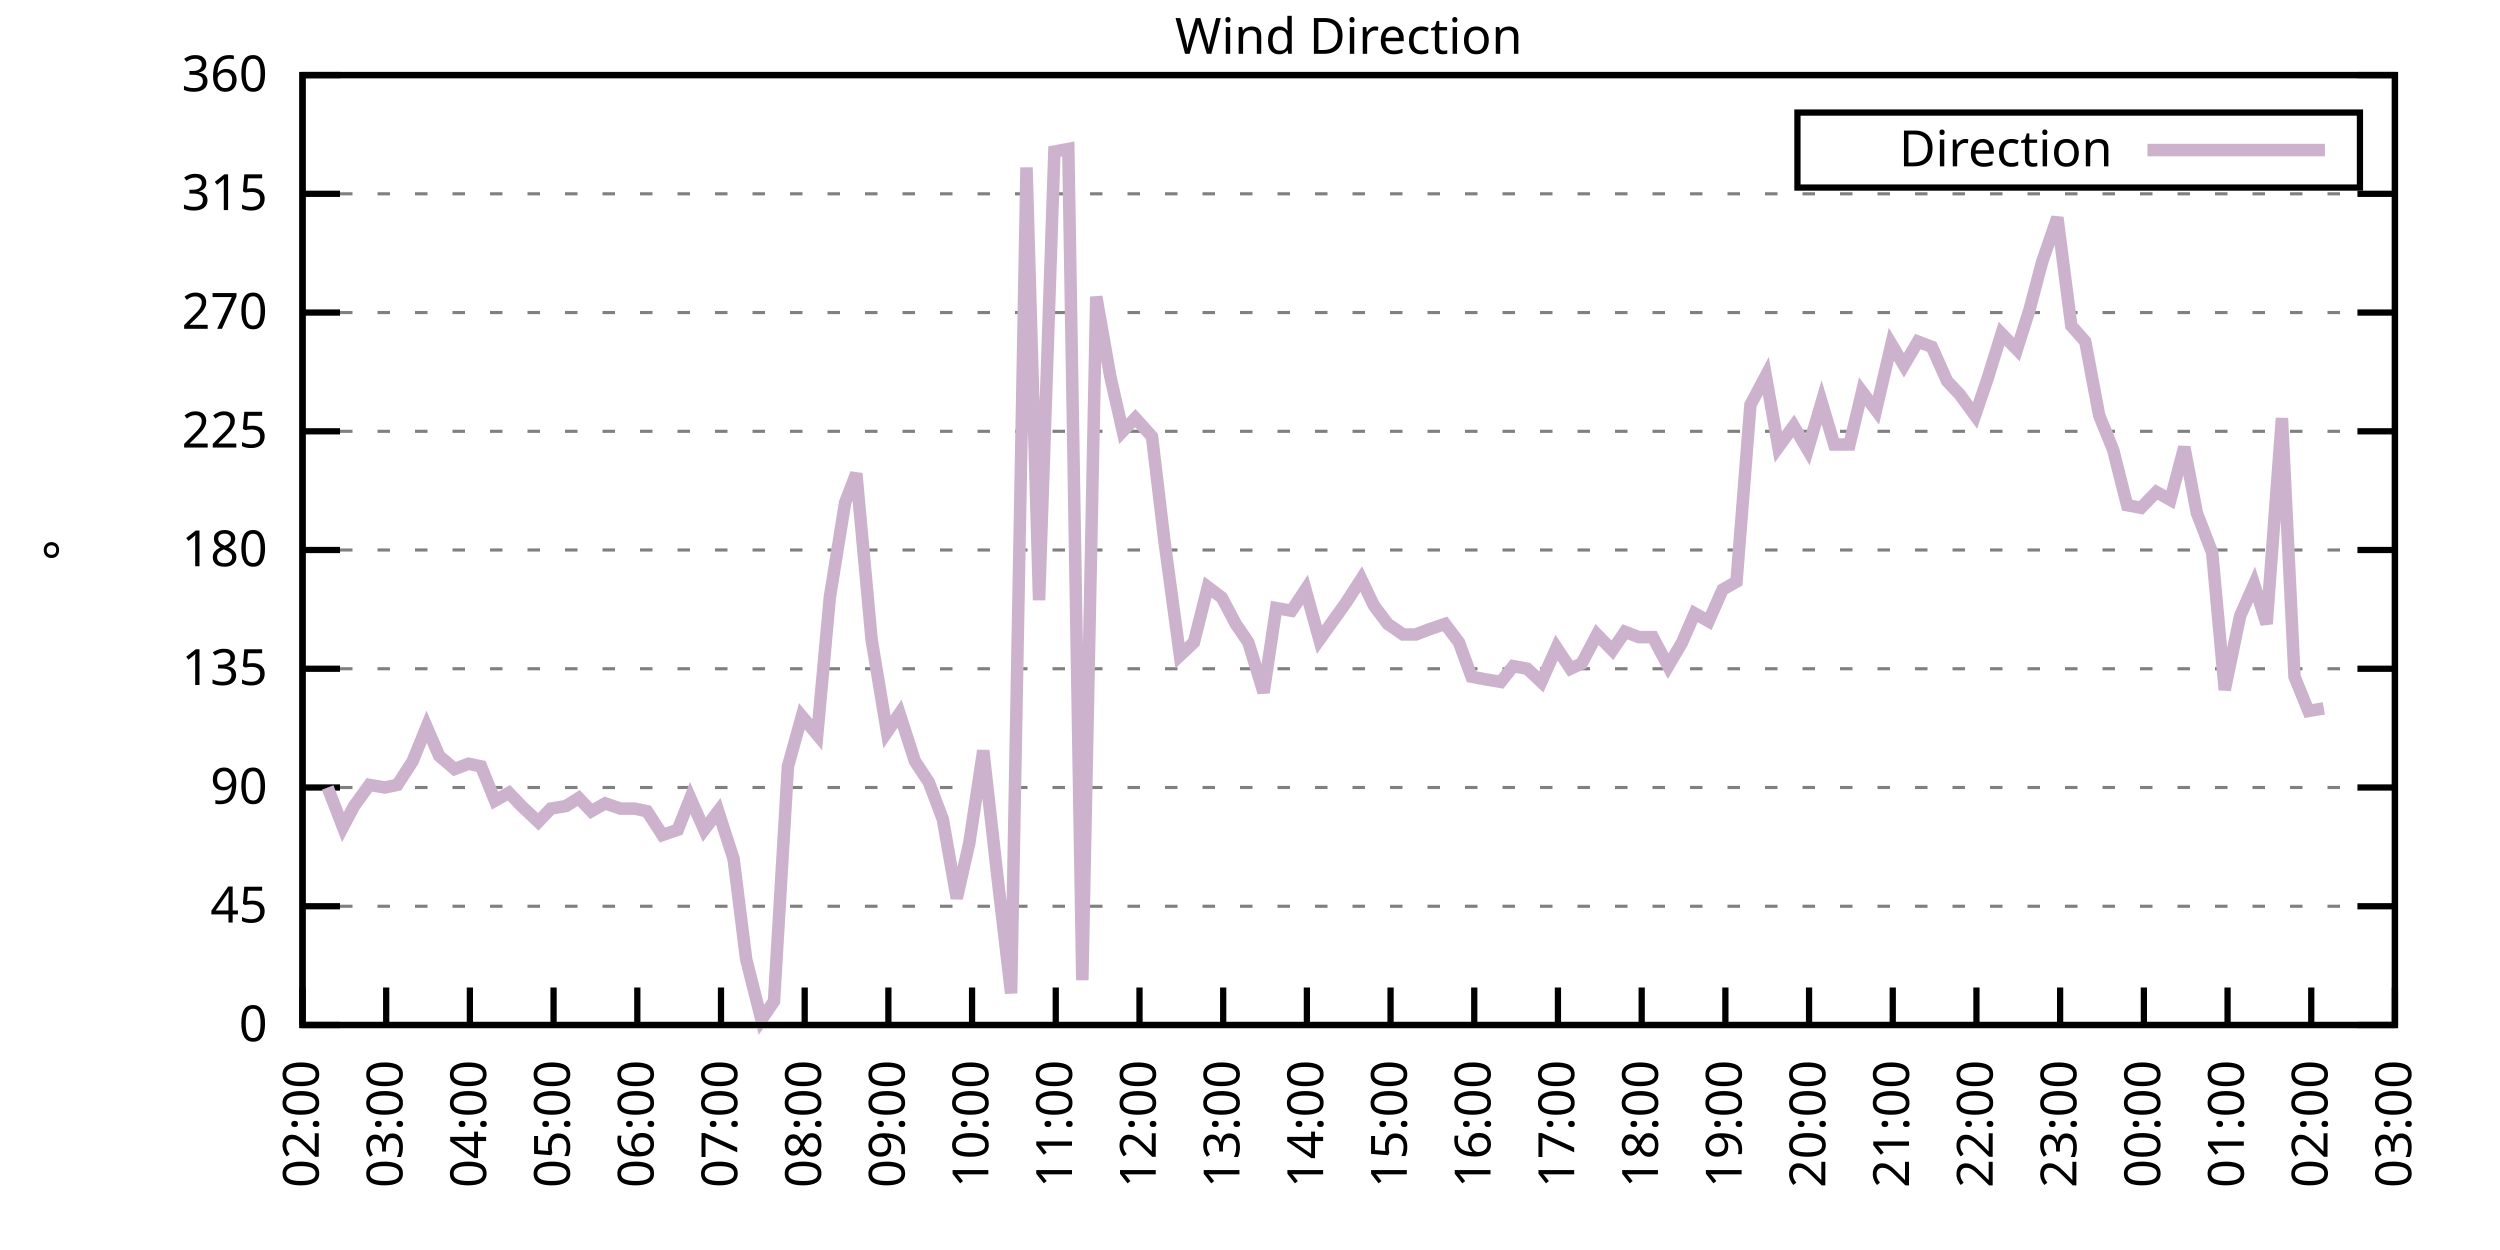
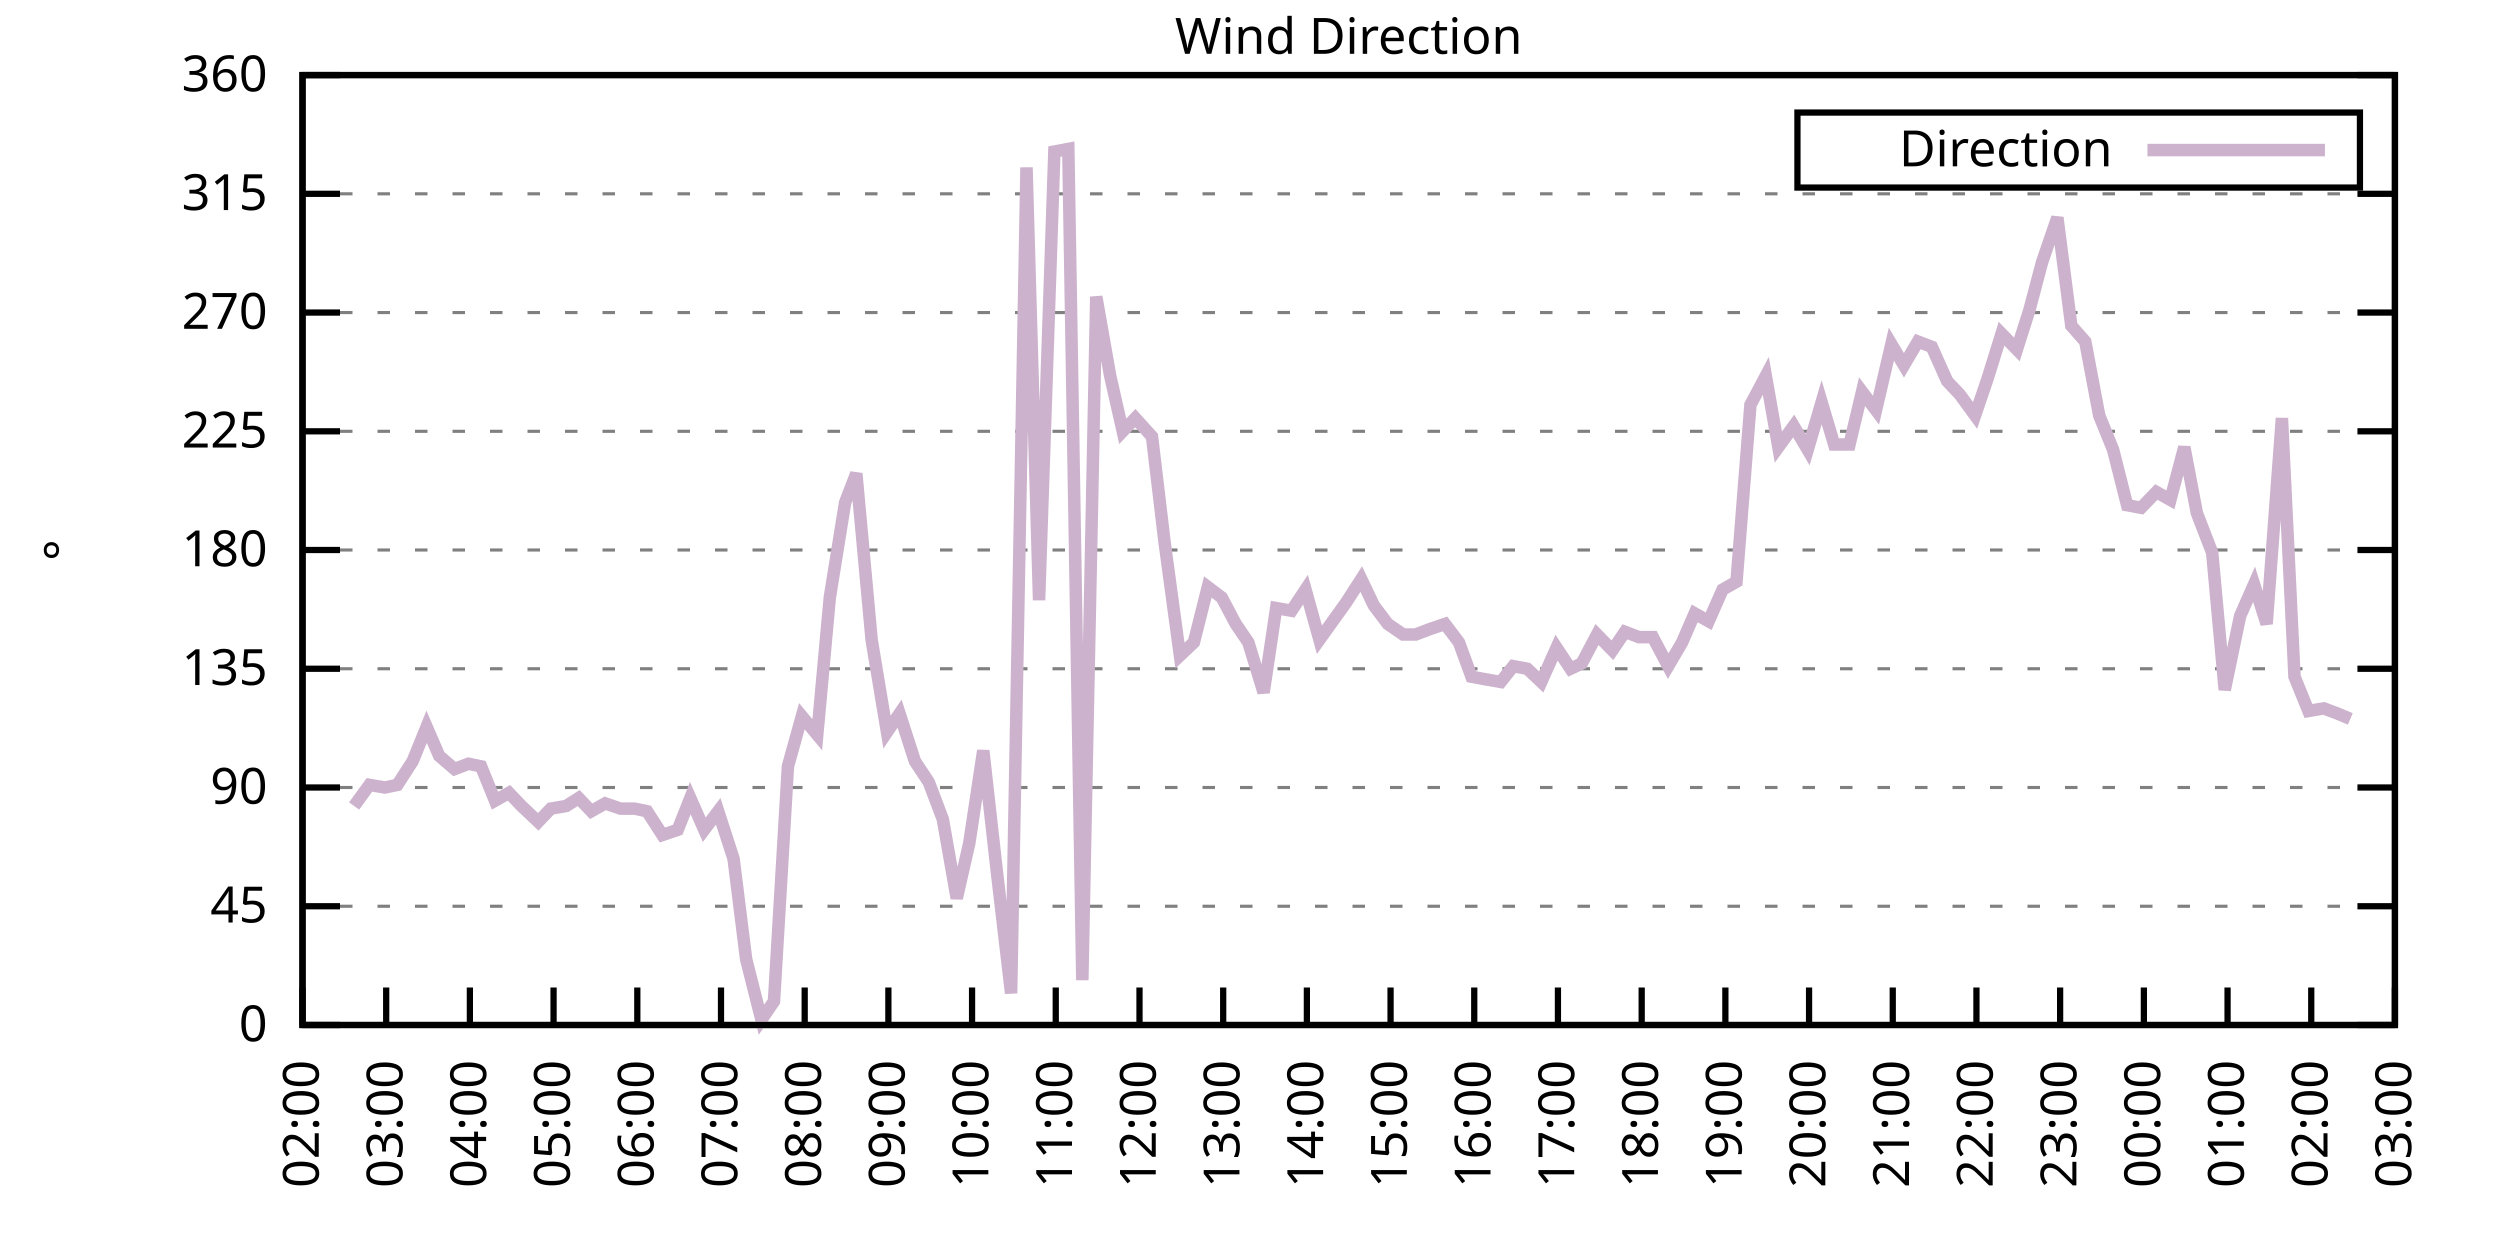
<svg xmlns="http://www.w3.org/2000/svg" xmlns:xlink="http://www.w3.org/1999/xlink" width="400" height="200" viewBox="0 0 400 200">
  <g id="gnuplot_canvas">
    <rect x="0" y="0" width="400" height="200" fill="none" />
    <defs>
      <circle id="gpDot" r="0.5" stroke-width="0.5" stroke="currentColor" />
      <path id="gpPt0" stroke-width="0.333" stroke="currentColor" d="M-1,0 h2 M0,-1 v2" />
      <path id="gpPt1" stroke-width="0.333" stroke="currentColor" d="M-1,-1 L1,1 M1,-1 L-1,1" />
      <path id="gpPt2" stroke-width="0.333" stroke="currentColor" d="M-1,0 L1,0 M0,-1 L0,1 M-1,-1 L1,1 M-1,1 L1,-1" />
      <rect id="gpPt3" stroke-width="0.333" stroke="currentColor" x="-1" y="-1" width="2" height="2" />
      <rect id="gpPt4" stroke-width="0.333" stroke="currentColor" fill="currentColor" x="-1" y="-1" width="2" height="2" />
      <circle id="gpPt5" stroke-width="0.333" stroke="currentColor" cx="0" cy="0" r="1" />
      <use xlink:href="#gpPt5" id="gpPt6" fill="currentColor" stroke="none" />
      <path id="gpPt7" stroke-width="0.333" stroke="currentColor" d="M0,-1.33 L-1.33,0.67 L1.33,0.67 z" />
      <use xlink:href="#gpPt7" id="gpPt8" fill="currentColor" stroke="none" />
      <use xlink:href="#gpPt7" id="gpPt9" stroke="currentColor" transform="rotate(180)" />
      <use xlink:href="#gpPt9" id="gpPt10" fill="currentColor" stroke="none" />
      <use xlink:href="#gpPt3" id="gpPt11" stroke="currentColor" transform="rotate(45)" />
      <use xlink:href="#gpPt11" id="gpPt12" fill="currentColor" stroke="none" />
      <path id="gpPt13" stroke-width="0.333" stroke="currentColor" d="M0,1.330 L1.265,0.411 L0.782,-1.067 L-0.782,-1.076 L-1.265,0.411 z" />
      <use xlink:href="#gpPt13" id="gpPt14" fill="currentColor" stroke="none" />
      <filter id="textbox" filterUnits="objectBoundingBox" x="0" y="0" height="1" width="1">
        <feFlood flood-color="white" flood-opacity="1" result="bgnd" />
        <feComposite in="SourceGraphic" in2="bgnd" operator="atop" />
      </filter>
      <filter id="greybox" filterUnits="objectBoundingBox" x="0" y="0" height="1" width="1">
        <feFlood flood-color="lightgrey" flood-opacity="1" result="grey" />
        <feComposite in="SourceGraphic" in2="grey" operator="atop" />
      </filter>
    </defs>
    <g fill="none" color="white" stroke="currentColor" stroke-width="1.00" stroke-linecap="butt" stroke-linejoin="miter">
</g>
    <g fill="none" color="black" stroke="currentColor" stroke-width="1.00" stroke-linecap="butt" stroke-linejoin="miter">
      <g stroke="none" shape-rendering="crispEdges">
        <polygon fill="rgb(255, 255, 255)" points="48.40,164.00 383.18,164.00 383.18,12.02 48.40,12.02 " />
      </g>
    </g>
    <g fill="none" color="black" stroke="currentColor" stroke-width="1.00" stroke-linecap="butt" stroke-linejoin="miter">
</g>
    <g fill="none" color="black" stroke="black" stroke-width="0.50" stroke-linecap="butt" stroke-linejoin="miter">
</g>
    <g fill="none" color="gray" stroke="currentColor" stroke-width="0.50" stroke-linecap="butt" stroke-linejoin="miter">
      <path stroke="gray" stroke-dasharray="2,4" class="gridline" d="M48.40,164.00 L383.19,164.00  " />
    </g>
    <g fill="none" color="gray" stroke="gray" stroke-width="1.00" stroke-linecap="butt" stroke-linejoin="miter">
</g>
    <g fill="none" color="black" stroke="currentColor" stroke-width="1.00" stroke-linecap="butt" stroke-linejoin="miter">
      <path stroke="black" d="M48.40,164.00 L54.40,164.00 M383.19,164.00 L377.19,164.00  " />
      <g transform="translate(42.80,166.60)" stroke="none" fill="black" font-family="Sans" font-size="8.00" text-anchor="end">
        <text>
          <tspan font-family="Sans"> 0</tspan>
        </text>
      </g>
    </g>
    <g fill="none" color="black" stroke="currentColor" stroke-width="1.00" stroke-linecap="butt" stroke-linejoin="miter">
</g>
    <g fill="none" color="black" stroke="black" stroke-width="0.50" stroke-linecap="butt" stroke-linejoin="miter">
</g>
    <g fill="none" color="gray" stroke="currentColor" stroke-width="0.50" stroke-linecap="butt" stroke-linejoin="miter">
      <path stroke="gray" stroke-dasharray="2,4" class="gridline" d="M48.40,145.00 L383.19,145.00  " />
    </g>
    <g fill="none" color="gray" stroke="gray" stroke-width="1.00" stroke-linecap="butt" stroke-linejoin="miter">
</g>
    <g fill="none" color="black" stroke="currentColor" stroke-width="1.00" stroke-linecap="butt" stroke-linejoin="miter">
      <path stroke="black" d="M48.40,145.00 L54.40,145.00 M383.19,145.00 L377.19,145.00  " />
      <g transform="translate(42.80,147.60)" stroke="none" fill="black" font-family="Sans" font-size="8.00" text-anchor="end">
        <text>
          <tspan font-family="Sans"> 45</tspan>
        </text>
      </g>
    </g>
    <g fill="none" color="black" stroke="currentColor" stroke-width="1.00" stroke-linecap="butt" stroke-linejoin="miter">
</g>
    <g fill="none" color="black" stroke="black" stroke-width="0.50" stroke-linecap="butt" stroke-linejoin="miter">
</g>
    <g fill="none" color="gray" stroke="currentColor" stroke-width="0.50" stroke-linecap="butt" stroke-linejoin="miter">
      <path stroke="gray" stroke-dasharray="2,4" class="gridline" d="M48.40,126.00 L383.19,126.00  " />
    </g>
    <g fill="none" color="gray" stroke="gray" stroke-width="1.00" stroke-linecap="butt" stroke-linejoin="miter">
</g>
    <g fill="none" color="black" stroke="currentColor" stroke-width="1.00" stroke-linecap="butt" stroke-linejoin="miter">
      <path stroke="black" d="M48.40,126.00 L54.40,126.00 M383.19,126.00 L377.19,126.00  " />
      <g transform="translate(42.80,128.60)" stroke="none" fill="black" font-family="Sans" font-size="8.00" text-anchor="end">
        <text>
          <tspan font-family="Sans"> 90</tspan>
        </text>
      </g>
    </g>
    <g fill="none" color="black" stroke="currentColor" stroke-width="1.00" stroke-linecap="butt" stroke-linejoin="miter">
</g>
    <g fill="none" color="black" stroke="black" stroke-width="0.50" stroke-linecap="butt" stroke-linejoin="miter">
</g>
    <g fill="none" color="gray" stroke="currentColor" stroke-width="0.50" stroke-linecap="butt" stroke-linejoin="miter">
      <path stroke="gray" stroke-dasharray="2,4" class="gridline" d="M48.40,107.00 L383.19,107.00  " />
    </g>
    <g fill="none" color="gray" stroke="gray" stroke-width="1.00" stroke-linecap="butt" stroke-linejoin="miter">
</g>
    <g fill="none" color="black" stroke="currentColor" stroke-width="1.00" stroke-linecap="butt" stroke-linejoin="miter">
      <path stroke="black" d="M48.40,107.00 L54.40,107.00 M383.19,107.00 L377.19,107.00  " />
      <g transform="translate(42.80,109.60)" stroke="none" fill="black" font-family="Sans" font-size="8.00" text-anchor="end">
        <text>
          <tspan font-family="Sans"> 135</tspan>
        </text>
      </g>
    </g>
    <g fill="none" color="black" stroke="currentColor" stroke-width="1.00" stroke-linecap="butt" stroke-linejoin="miter">
</g>
    <g fill="none" color="black" stroke="black" stroke-width="0.50" stroke-linecap="butt" stroke-linejoin="miter">
</g>
    <g fill="none" color="gray" stroke="currentColor" stroke-width="0.50" stroke-linecap="butt" stroke-linejoin="miter">
      <path stroke="gray" stroke-dasharray="2,4" class="gridline" d="M48.40,88.00 L383.19,88.00  " />
    </g>
    <g fill="none" color="gray" stroke="gray" stroke-width="1.00" stroke-linecap="butt" stroke-linejoin="miter">
</g>
    <g fill="none" color="black" stroke="currentColor" stroke-width="1.00" stroke-linecap="butt" stroke-linejoin="miter">
      <path stroke="black" d="M48.40,88.00 L54.40,88.00 M383.19,88.00 L377.19,88.00  " />
      <g transform="translate(42.80,90.60)" stroke="none" fill="black" font-family="Sans" font-size="8.00" text-anchor="end">
        <text>
          <tspan font-family="Sans"> 180</tspan>
        </text>
      </g>
    </g>
    <g fill="none" color="black" stroke="currentColor" stroke-width="1.00" stroke-linecap="butt" stroke-linejoin="miter">
</g>
    <g fill="none" color="black" stroke="black" stroke-width="0.50" stroke-linecap="butt" stroke-linejoin="miter">
</g>
    <g fill="none" color="gray" stroke="currentColor" stroke-width="0.50" stroke-linecap="butt" stroke-linejoin="miter">
      <path stroke="gray" stroke-dasharray="2,4" class="gridline" d="M48.40,69.01 L383.19,69.01  " />
    </g>
    <g fill="none" color="gray" stroke="gray" stroke-width="1.00" stroke-linecap="butt" stroke-linejoin="miter">
</g>
    <g fill="none" color="black" stroke="currentColor" stroke-width="1.00" stroke-linecap="butt" stroke-linejoin="miter">
      <path stroke="black" d="M48.40,69.01 L54.40,69.01 M383.19,69.01 L377.19,69.01  " />
      <g transform="translate(42.80,71.61)" stroke="none" fill="black" font-family="Sans" font-size="8.00" text-anchor="end">
        <text>
          <tspan font-family="Sans"> 225</tspan>
        </text>
      </g>
    </g>
    <g fill="none" color="black" stroke="currentColor" stroke-width="1.00" stroke-linecap="butt" stroke-linejoin="miter">
</g>
    <g fill="none" color="black" stroke="black" stroke-width="0.50" stroke-linecap="butt" stroke-linejoin="miter">
</g>
    <g fill="none" color="gray" stroke="currentColor" stroke-width="0.50" stroke-linecap="butt" stroke-linejoin="miter">
      <path stroke="gray" stroke-dasharray="2,4" class="gridline" d="M48.40,50.01 L383.19,50.01  " />
    </g>
    <g fill="none" color="gray" stroke="gray" stroke-width="1.00" stroke-linecap="butt" stroke-linejoin="miter">
</g>
    <g fill="none" color="black" stroke="currentColor" stroke-width="1.00" stroke-linecap="butt" stroke-linejoin="miter">
      <path stroke="black" d="M48.40,50.01 L54.40,50.01 M383.19,50.01 L377.19,50.01  " />
      <g transform="translate(42.80,52.61)" stroke="none" fill="black" font-family="Sans" font-size="8.00" text-anchor="end">
        <text>
          <tspan font-family="Sans"> 270</tspan>
        </text>
      </g>
    </g>
    <g fill="none" color="black" stroke="currentColor" stroke-width="1.00" stroke-linecap="butt" stroke-linejoin="miter">
</g>
    <g fill="none" color="black" stroke="black" stroke-width="0.50" stroke-linecap="butt" stroke-linejoin="miter">
</g>
    <g fill="none" color="gray" stroke="currentColor" stroke-width="0.50" stroke-linecap="butt" stroke-linejoin="miter">
      <path stroke="gray" stroke-dasharray="2,4" class="gridline" d="M48.40,31.01 L383.19,31.01  " />
    </g>
    <g fill="none" color="gray" stroke="gray" stroke-width="1.00" stroke-linecap="butt" stroke-linejoin="miter">
</g>
    <g fill="none" color="black" stroke="currentColor" stroke-width="1.00" stroke-linecap="butt" stroke-linejoin="miter">
      <path stroke="black" d="M48.40,31.01 L54.40,31.01 M383.19,31.01 L377.19,31.01  " />
      <g transform="translate(42.80,33.61)" stroke="none" fill="black" font-family="Sans" font-size="8.00" text-anchor="end">
        <text>
          <tspan font-family="Sans"> 315</tspan>
        </text>
      </g>
    </g>
    <g fill="none" color="black" stroke="currentColor" stroke-width="1.00" stroke-linecap="butt" stroke-linejoin="miter">
</g>
    <g fill="none" color="black" stroke="black" stroke-width="0.50" stroke-linecap="butt" stroke-linejoin="miter">
</g>
    <g fill="none" color="gray" stroke="currentColor" stroke-width="0.50" stroke-linecap="butt" stroke-linejoin="miter">
      <path stroke="gray" stroke-dasharray="2,4" class="gridline" d="M48.40,12.01 L383.19,12.01  " />
    </g>
    <g fill="none" color="gray" stroke="gray" stroke-width="1.00" stroke-linecap="butt" stroke-linejoin="miter">
</g>
    <g fill="none" color="black" stroke="currentColor" stroke-width="1.00" stroke-linecap="butt" stroke-linejoin="miter">
      <path stroke="black" d="M48.40,12.01 L54.40,12.01 M383.19,12.01 L377.19,12.01  " />
      <g transform="translate(42.80,14.61)" stroke="none" fill="black" font-family="Sans" font-size="8.00" text-anchor="end">
        <text>
          <tspan font-family="Sans"> 360</tspan>
        </text>
      </g>
    </g>
    <g fill="none" color="black" stroke="currentColor" stroke-width="1.00" stroke-linecap="butt" stroke-linejoin="miter">
      <path stroke="black" d="M48.40,164.00 L48.40,158.00  " />
      <g transform="translate(51.00,169.60) rotate(270.00)" stroke="none" fill="black" font-family="Sans" font-size="8.00" text-anchor="end">
        <text>
          <tspan font-family="Sans">02:00</tspan>
        </text>
      </g>
    </g>
    <g fill="none" color="black" stroke="currentColor" stroke-width="1.00" stroke-linecap="butt" stroke-linejoin="miter">
      <path stroke="black" d="M61.79,164.00 L61.79,158.00  " />
      <g transform="translate(64.39,169.60) rotate(270.00)" stroke="none" fill="black" font-family="Sans" font-size="8.00" text-anchor="end">
        <text>
          <tspan font-family="Sans">03:00</tspan>
        </text>
      </g>
    </g>
    <g fill="none" color="black" stroke="currentColor" stroke-width="1.00" stroke-linecap="butt" stroke-linejoin="miter">
      <path stroke="black" d="M75.18,164.00 L75.18,158.00  " />
      <g transform="translate(77.78,169.60) rotate(270.00)" stroke="none" fill="black" font-family="Sans" font-size="8.00" text-anchor="end">
        <text>
          <tspan font-family="Sans">04:00</tspan>
        </text>
      </g>
    </g>
    <g fill="none" color="black" stroke="currentColor" stroke-width="1.00" stroke-linecap="butt" stroke-linejoin="miter">
      <path stroke="black" d="M88.57,164.00 L88.57,158.00  " />
      <g transform="translate(91.17,169.60) rotate(270.00)" stroke="none" fill="black" font-family="Sans" font-size="8.00" text-anchor="end">
        <text>
          <tspan font-family="Sans">05:00</tspan>
        </text>
      </g>
    </g>
    <g fill="none" color="black" stroke="currentColor" stroke-width="1.00" stroke-linecap="butt" stroke-linejoin="miter">
      <path stroke="black" d="M101.97,164.00 L101.97,158.00  " />
      <g transform="translate(104.57,169.60) rotate(270.00)" stroke="none" fill="black" font-family="Sans" font-size="8.00" text-anchor="end">
        <text>
          <tspan font-family="Sans">06:00</tspan>
        </text>
      </g>
    </g>
    <g fill="none" color="black" stroke="currentColor" stroke-width="1.00" stroke-linecap="butt" stroke-linejoin="miter">
      <path stroke="black" d="M115.36,164.00 L115.36,158.00  " />
      <g transform="translate(117.96,169.60) rotate(270.00)" stroke="none" fill="black" font-family="Sans" font-size="8.00" text-anchor="end">
        <text>
          <tspan font-family="Sans">07:00</tspan>
        </text>
      </g>
    </g>
    <g fill="none" color="black" stroke="currentColor" stroke-width="1.00" stroke-linecap="butt" stroke-linejoin="miter">
      <path stroke="black" d="M128.75,164.00 L128.75,158.00  " />
      <g transform="translate(131.35,169.60) rotate(270.00)" stroke="none" fill="black" font-family="Sans" font-size="8.00" text-anchor="end">
        <text>
          <tspan font-family="Sans">08:00</tspan>
        </text>
      </g>
    </g>
    <g fill="none" color="black" stroke="currentColor" stroke-width="1.00" stroke-linecap="butt" stroke-linejoin="miter">
      <path stroke="black" d="M142.14,164.00 L142.14,158.00  " />
      <g transform="translate(144.74,169.60) rotate(270.00)" stroke="none" fill="black" font-family="Sans" font-size="8.00" text-anchor="end">
        <text>
          <tspan font-family="Sans">09:00</tspan>
        </text>
      </g>
    </g>
    <g fill="none" color="black" stroke="currentColor" stroke-width="1.00" stroke-linecap="butt" stroke-linejoin="miter">
      <path stroke="black" d="M155.53,164.00 L155.53,158.00  " />
      <g transform="translate(158.13,169.60) rotate(270.00)" stroke="none" fill="black" font-family="Sans" font-size="8.00" text-anchor="end">
        <text>
          <tspan font-family="Sans">10:00</tspan>
        </text>
      </g>
    </g>
    <g fill="none" color="black" stroke="currentColor" stroke-width="1.00" stroke-linecap="butt" stroke-linejoin="miter">
      <path stroke="black" d="M168.92,164.00 L168.92,158.00  " />
      <g transform="translate(171.52,169.60) rotate(270.00)" stroke="none" fill="black" font-family="Sans" font-size="8.00" text-anchor="end">
        <text>
          <tspan font-family="Sans">11:00</tspan>
        </text>
      </g>
    </g>
    <g fill="none" color="black" stroke="currentColor" stroke-width="1.00" stroke-linecap="butt" stroke-linejoin="miter">
      <path stroke="black" d="M182.32,164.00 L182.32,158.00  " />
      <g transform="translate(184.92,169.60) rotate(270.00)" stroke="none" fill="black" font-family="Sans" font-size="8.00" text-anchor="end">
        <text>
          <tspan font-family="Sans">12:00</tspan>
        </text>
      </g>
    </g>
    <g fill="none" color="black" stroke="currentColor" stroke-width="1.00" stroke-linecap="butt" stroke-linejoin="miter">
      <path stroke="black" d="M195.71,164.00 L195.71,158.00  " />
      <g transform="translate(198.31,169.60) rotate(270.00)" stroke="none" fill="black" font-family="Sans" font-size="8.00" text-anchor="end">
        <text>
          <tspan font-family="Sans">13:00</tspan>
        </text>
      </g>
    </g>
    <g fill="none" color="black" stroke="currentColor" stroke-width="1.00" stroke-linecap="butt" stroke-linejoin="miter">
      <path stroke="black" d="M209.10,164.00 L209.10,158.00  " />
      <g transform="translate(211.70,169.60) rotate(270.00)" stroke="none" fill="black" font-family="Sans" font-size="8.00" text-anchor="end">
        <text>
          <tspan font-family="Sans">14:00</tspan>
        </text>
      </g>
    </g>
    <g fill="none" color="black" stroke="currentColor" stroke-width="1.00" stroke-linecap="butt" stroke-linejoin="miter">
      <path stroke="black" d="M222.49,164.00 L222.49,158.00  " />
      <g transform="translate(225.09,169.60) rotate(270.00)" stroke="none" fill="black" font-family="Sans" font-size="8.00" text-anchor="end">
        <text>
          <tspan font-family="Sans">15:00</tspan>
        </text>
      </g>
    </g>
    <g fill="none" color="black" stroke="currentColor" stroke-width="1.00" stroke-linecap="butt" stroke-linejoin="miter">
      <path stroke="black" d="M235.88,164.00 L235.88,158.00  " />
      <g transform="translate(238.48,169.60) rotate(270.00)" stroke="none" fill="black" font-family="Sans" font-size="8.00" text-anchor="end">
        <text>
          <tspan font-family="Sans">16:00</tspan>
        </text>
      </g>
    </g>
    <g fill="none" color="black" stroke="currentColor" stroke-width="1.00" stroke-linecap="butt" stroke-linejoin="miter">
      <path stroke="black" d="M249.27,164.00 L249.27,158.00  " />
      <g transform="translate(251.87,169.60) rotate(270.00)" stroke="none" fill="black" font-family="Sans" font-size="8.00" text-anchor="end">
        <text>
          <tspan font-family="Sans">17:00</tspan>
        </text>
      </g>
    </g>
    <g fill="none" color="black" stroke="currentColor" stroke-width="1.00" stroke-linecap="butt" stroke-linejoin="miter">
      <path stroke="black" d="M262.67,164.00 L262.67,158.00  " />
      <g transform="translate(265.27,169.60) rotate(270.00)" stroke="none" fill="black" font-family="Sans" font-size="8.00" text-anchor="end">
        <text>
          <tspan font-family="Sans">18:00</tspan>
        </text>
      </g>
    </g>
    <g fill="none" color="black" stroke="currentColor" stroke-width="1.00" stroke-linecap="butt" stroke-linejoin="miter">
      <path stroke="black" d="M276.06,164.00 L276.06,158.00  " />
      <g transform="translate(278.66,169.60) rotate(270.00)" stroke="none" fill="black" font-family="Sans" font-size="8.00" text-anchor="end">
        <text>
          <tspan font-family="Sans">19:00</tspan>
        </text>
      </g>
    </g>
    <g fill="none" color="black" stroke="currentColor" stroke-width="1.00" stroke-linecap="butt" stroke-linejoin="miter">
      <path stroke="black" d="M289.45,164.00 L289.45,158.00  " />
      <g transform="translate(292.05,169.60) rotate(270.00)" stroke="none" fill="black" font-family="Sans" font-size="8.00" text-anchor="end">
        <text>
          <tspan font-family="Sans">20:00</tspan>
        </text>
      </g>
    </g>
    <g fill="none" color="black" stroke="currentColor" stroke-width="1.00" stroke-linecap="butt" stroke-linejoin="miter">
      <path stroke="black" d="M302.84,164.00 L302.84,158.00  " />
      <g transform="translate(305.44,169.60) rotate(270.00)" stroke="none" fill="black" font-family="Sans" font-size="8.00" text-anchor="end">
        <text>
          <tspan font-family="Sans">21:00</tspan>
        </text>
      </g>
    </g>
    <g fill="none" color="black" stroke="currentColor" stroke-width="1.00" stroke-linecap="butt" stroke-linejoin="miter">
      <path stroke="black" d="M316.23,164.00 L316.23,158.00  " />
      <g transform="translate(318.83,169.60) rotate(270.00)" stroke="none" fill="black" font-family="Sans" font-size="8.00" text-anchor="end">
        <text>
          <tspan font-family="Sans">22:00</tspan>
        </text>
      </g>
    </g>
    <g fill="none" color="black" stroke="currentColor" stroke-width="1.00" stroke-linecap="butt" stroke-linejoin="miter">
      <path stroke="black" d="M329.62,164.00 L329.62,158.00  " />
      <g transform="translate(332.22,169.60) rotate(270.00)" stroke="none" fill="black" font-family="Sans" font-size="8.00" text-anchor="end">
        <text>
          <tspan font-family="Sans">23:00</tspan>
        </text>
      </g>
    </g>
    <g fill="none" color="black" stroke="currentColor" stroke-width="1.00" stroke-linecap="butt" stroke-linejoin="miter">
      <path stroke="black" d="M343.02,164.00 L343.02,158.00  " />
      <g transform="translate(345.62,169.60) rotate(270.00)" stroke="none" fill="black" font-family="Sans" font-size="8.00" text-anchor="end">
        <text>
          <tspan font-family="Sans">00:00</tspan>
        </text>
      </g>
    </g>
    <g fill="none" color="black" stroke="currentColor" stroke-width="1.00" stroke-linecap="butt" stroke-linejoin="miter">
      <path stroke="black" d="M356.41,164.00 L356.41,158.00  " />
      <g transform="translate(359.01,169.60) rotate(270.00)" stroke="none" fill="black" font-family="Sans" font-size="8.00" text-anchor="end">
        <text>
          <tspan font-family="Sans">01:00</tspan>
        </text>
      </g>
    </g>
    <g fill="none" color="black" stroke="currentColor" stroke-width="1.00" stroke-linecap="butt" stroke-linejoin="miter">
      <path stroke="black" d="M369.80,164.00 L369.80,158.00  " />
      <g transform="translate(372.40,169.60) rotate(270.00)" stroke="none" fill="black" font-family="Sans" font-size="8.00" text-anchor="end">
        <text>
          <tspan font-family="Sans">02:00</tspan>
        </text>
      </g>
    </g>
    <g fill="none" color="black" stroke="currentColor" stroke-width="1.00" stroke-linecap="butt" stroke-linejoin="miter">
      <path stroke="black" d="M383.19,164.00 L383.19,158.00  " />
      <g transform="translate(385.79,169.60) rotate(270.00)" stroke="none" fill="black" font-family="Sans" font-size="8.00" text-anchor="end">
        <text>
          <tspan font-family="Sans">03:00</tspan>
        </text>
      </g>
    </g>
    <g fill="none" color="black" stroke="currentColor" stroke-width="1.00" stroke-linecap="butt" stroke-linejoin="miter">
</g>
    <g fill="none" color="black" stroke="currentColor" stroke-width="1.00" stroke-linecap="butt" stroke-linejoin="miter">
      <path stroke="black" d="M48.40,12.01 L48.40,164.00 L383.19,164.00 L383.19,12.01 L48.40,12.01 Z  " />
    </g>
    <g fill="none" color="black" stroke="currentColor" stroke-width="1.00" stroke-linecap="butt" stroke-linejoin="miter">
</g>
    <g fill="none" color="black" stroke="currentColor" stroke-width="1.00" stroke-linecap="butt" stroke-linejoin="miter">
      <path stroke="black" d="M287.59,30.01 L287.59,18.01 L377.59,18.01 L377.59,30.01 L287.59,30.01 Z  " />
    </g>
    <g id="Wind_direction_plot_1">
      <g fill="none" color="white" stroke="black" stroke-width="2.00" stroke-linecap="butt" stroke-linejoin="miter">
</g>
      <g fill="none" color="black" stroke="currentColor" stroke-width="2.00" stroke-linecap="butt" stroke-linejoin="miter">
        <g transform="translate(337.99,26.61)" stroke="none" fill="black" font-family="Sans" font-size="8.00" text-anchor="end">
          <text>
            <tspan font-family="Sans">Direction</tspan>
          </text>
        </g>
      </g>
      <g fill="none" color="black" stroke="currentColor" stroke-width="2.00" stroke-linecap="butt" stroke-linejoin="miter">
-         <path stroke="rgb(204, 178, 204)" d="M343.59,24.01 L371.99,24.01 M52.42,126.00 L54.87,132.34 L56.66,128.96 L59.11,125.58 L61.57,126.00 L63.58,125.58   L66.03,121.78 L68.26,116.29 L70.27,120.94 L72.73,123.05 L74.96,122.20 L76.97,122.62 L79.20,128.11 L81.43,126.85   L83.44,128.96 L86.12,131.49 L88.13,129.38 L90.58,128.96 L92.59,127.69 L94.60,129.80 L96.83,128.54 L99.29,129.38   L101.52,129.38 L103.53,129.80 L105.98,133.60 L108.44,132.76 L110.45,127.69 L112.68,132.76 L114.91,129.80 L117.37,137.40   L119.38,153.45 L121.83,163.16 L123.84,160.20 L126.07,122.62 L128.30,114.60 L130.76,117.56 L132.77,95.60 L135.22,80.41   L137.01,75.76 L139.46,102.36 L141.92,117.14 L143.93,114.18 L146.38,121.78 L148.61,125.16 L150.85,131.07 L153.08,143.73   L155.09,134.87 L157.32,120.09 L159.55,139.93 L161.78,158.93 L164.24,26.79 L166.25,96.03 L168.70,24.25 L170.93,23.83   L173.17,156.82 L175.40,47.47 L177.63,60.14 L179.64,69.01 L181.65,66.90 L184.32,69.85 L186.33,86.74 L188.79,104.89   L191.02,102.78 L193.25,93.92 L195.48,95.60 L197.72,99.83 L199.73,102.78 L202.18,110.80 L204.19,97.29 L206.64,97.72   L208.88,94.34 L211.11,102.36 L215.35,96.45 L217.80,92.65 L219.81,96.87 L222.04,99.83 L224.50,101.52 L226.51,101.52   L228.74,100.67 L231.20,99.83 L233.43,102.78 L235.44,108.27 L237.67,108.69 L240.12,109.11 L242.13,106.58 L244.36,107.00   L246.60,109.11 L249.05,103.63 L251.28,107.00 L253.07,106.16 L255.52,101.52 L257.98,104.05 L259.99,101.09 L262.22,101.94   L264.45,101.94 L266.91,106.58 L269.14,102.78 L271.15,98.14 L273.38,99.40 L275.61,94.34 L277.84,93.07 L280.07,64.78   L282.53,60.14 L284.54,71.54 L286.99,68.16 L289.23,71.96 L291.46,64.36 L293.47,71.12 L295.92,71.12 L297.93,62.67   L300.16,65.63 L302.62,55.07 L304.63,58.45 L306.86,54.65 L309.09,55.50 L311.54,60.98 L313.55,63.10 L316.01,66.47   L318.02,60.56 L320.25,53.39 L322.70,55.92 L324.71,49.59 L326.72,41.99 L329.18,34.81 L331.41,52.12 L333.64,54.65   L335.87,66.47 L338.10,71.96 L340.34,80.83 L342.57,81.25 L345.02,78.72 L347.26,79.98 L349.49,71.54 L351.50,82.09   L353.95,88.43 L355.96,110.38 L358.42,98.56 L360.65,93.49 L362.66,99.83 L365.11,66.90 L367.12,108.27 L369.35,113.76   L371.81,113.34  " />
+         <path stroke="rgb(204, 178, 204)" d="M343.59,24.01 L371.99,24.01 M56.66,128.96 L59.11,125.58 L61.57,126.00 L63.58,125.58 L66.03,121.78 L68.26,116.29   L70.27,120.94 L72.73,123.05 L74.96,122.20 L76.97,122.62 L79.20,128.11 L81.43,126.85 L83.44,128.96 L86.12,131.49   L88.13,129.38 L90.58,128.96 L92.59,127.69 L94.60,129.80 L96.83,128.54 L99.29,129.38 L101.52,129.38 L103.53,129.80   L105.98,133.60 L108.44,132.76 L110.45,127.69 L112.68,132.76 L114.91,129.80 L117.37,137.40 L119.38,153.45 L121.83,163.16   L123.84,160.20 L126.07,122.62 L128.30,114.60 L130.76,117.56 L132.77,95.60 L135.22,80.41 L137.01,75.76 L139.46,102.36   L141.92,117.14 L143.93,114.18 L146.38,121.78 L148.61,125.16 L150.85,131.07 L153.08,143.73 L155.09,134.87 L157.32,120.09   L159.55,139.93 L161.78,158.93 L164.24,26.79 L166.25,96.03 L168.70,24.25 L170.93,23.83 L173.17,156.82 L175.40,47.47   L177.63,60.14 L179.64,69.01 L181.65,66.90 L184.32,69.85 L186.33,86.74 L188.79,104.89 L191.02,102.78 L193.25,93.92   L195.48,95.60 L197.72,99.83 L199.73,102.78 L202.18,110.80 L204.19,97.29 L206.64,97.72 L208.88,94.34 L211.11,102.36   L215.35,96.45 L217.80,92.65 L219.81,96.87 L222.04,99.83 L224.50,101.52 L226.51,101.52 L228.74,100.67 L231.20,99.83   L233.43,102.78 L235.44,108.27 L237.67,108.69 L240.12,109.11 L242.13,106.58 L244.36,107.00 L246.60,109.11 L249.05,103.63   L251.28,107.00 L253.07,106.16 L255.52,101.52 L257.98,104.05 L259.99,101.09 L262.22,101.94 L264.45,101.94 L266.91,106.58   L269.14,102.78 L271.15,98.14 L273.38,99.40 L275.61,94.34 L277.84,93.07 L280.07,64.78 L282.53,60.14 L284.54,71.54   L286.99,68.16 L289.23,71.96 L291.46,64.36 L293.47,71.12 L295.92,71.12 L297.93,62.67 L300.16,65.63 L302.62,55.07   L304.63,58.45 L306.86,54.65 L309.09,55.50 L311.54,60.98 L313.55,63.10 L316.01,66.47 L318.02,60.56 L320.25,53.39   L322.70,55.92 L324.71,49.59 L326.72,41.99 L329.18,34.81 L331.41,52.12 L333.64,54.65 L335.87,66.47 L338.10,71.96   L340.34,80.83 L342.57,81.25 L345.02,78.72 L347.26,79.98 L349.49,71.54 L351.50,82.09 L353.95,88.43 L355.96,110.38   L358.42,98.56 L360.65,93.49 L362.66,99.83 L365.11,66.90 L367.12,108.27 L369.35,113.76 L371.81,113.34 L374.04,114.18   L376.05,115.03  " />
      </g>
    </g>
    <g fill="none" color="black" stroke="currentColor" stroke-width="2.00" stroke-linecap="butt" stroke-linejoin="miter">
</g>
    <g fill="none" color="black" stroke="black" stroke-width="1.00" stroke-linecap="butt" stroke-linejoin="miter">
</g>
    <g fill="none" color="black" stroke="currentColor" stroke-width="1.00" stroke-linecap="butt" stroke-linejoin="miter">
      <path stroke="black" d="M48.40,12.01 L48.40,164.00 L383.19,164.00 L383.19,12.01 L48.40,12.01 Z  " />
      <g transform="translate(12.80,88.01) rotate(270.00)" stroke="none" fill="black" font-family="Sans" font-size="8.00" text-anchor="middle">
        <text>
          <tspan font-family="Sans">°</tspan>
        </text>
      </g>
    </g>
    <g fill="none" color="black" stroke="currentColor" stroke-width="1.00" stroke-linecap="butt" stroke-linejoin="miter">
</g>
    <g fill="none" color="black" stroke="currentColor" stroke-width="1.00" stroke-linecap="butt" stroke-linejoin="miter">
      <g transform="translate(215.79,8.61)" stroke="none" fill="black" font-family="Sans" font-size="8.00" text-anchor="middle">
        <text>
          <tspan font-family="Sans">Wind Direction</tspan>
        </text>
      </g>
    </g>
    <g fill="none" color="black" stroke="currentColor" stroke-width="1.00" stroke-linecap="butt" stroke-linejoin="miter">
</g>
  </g>
</svg>
